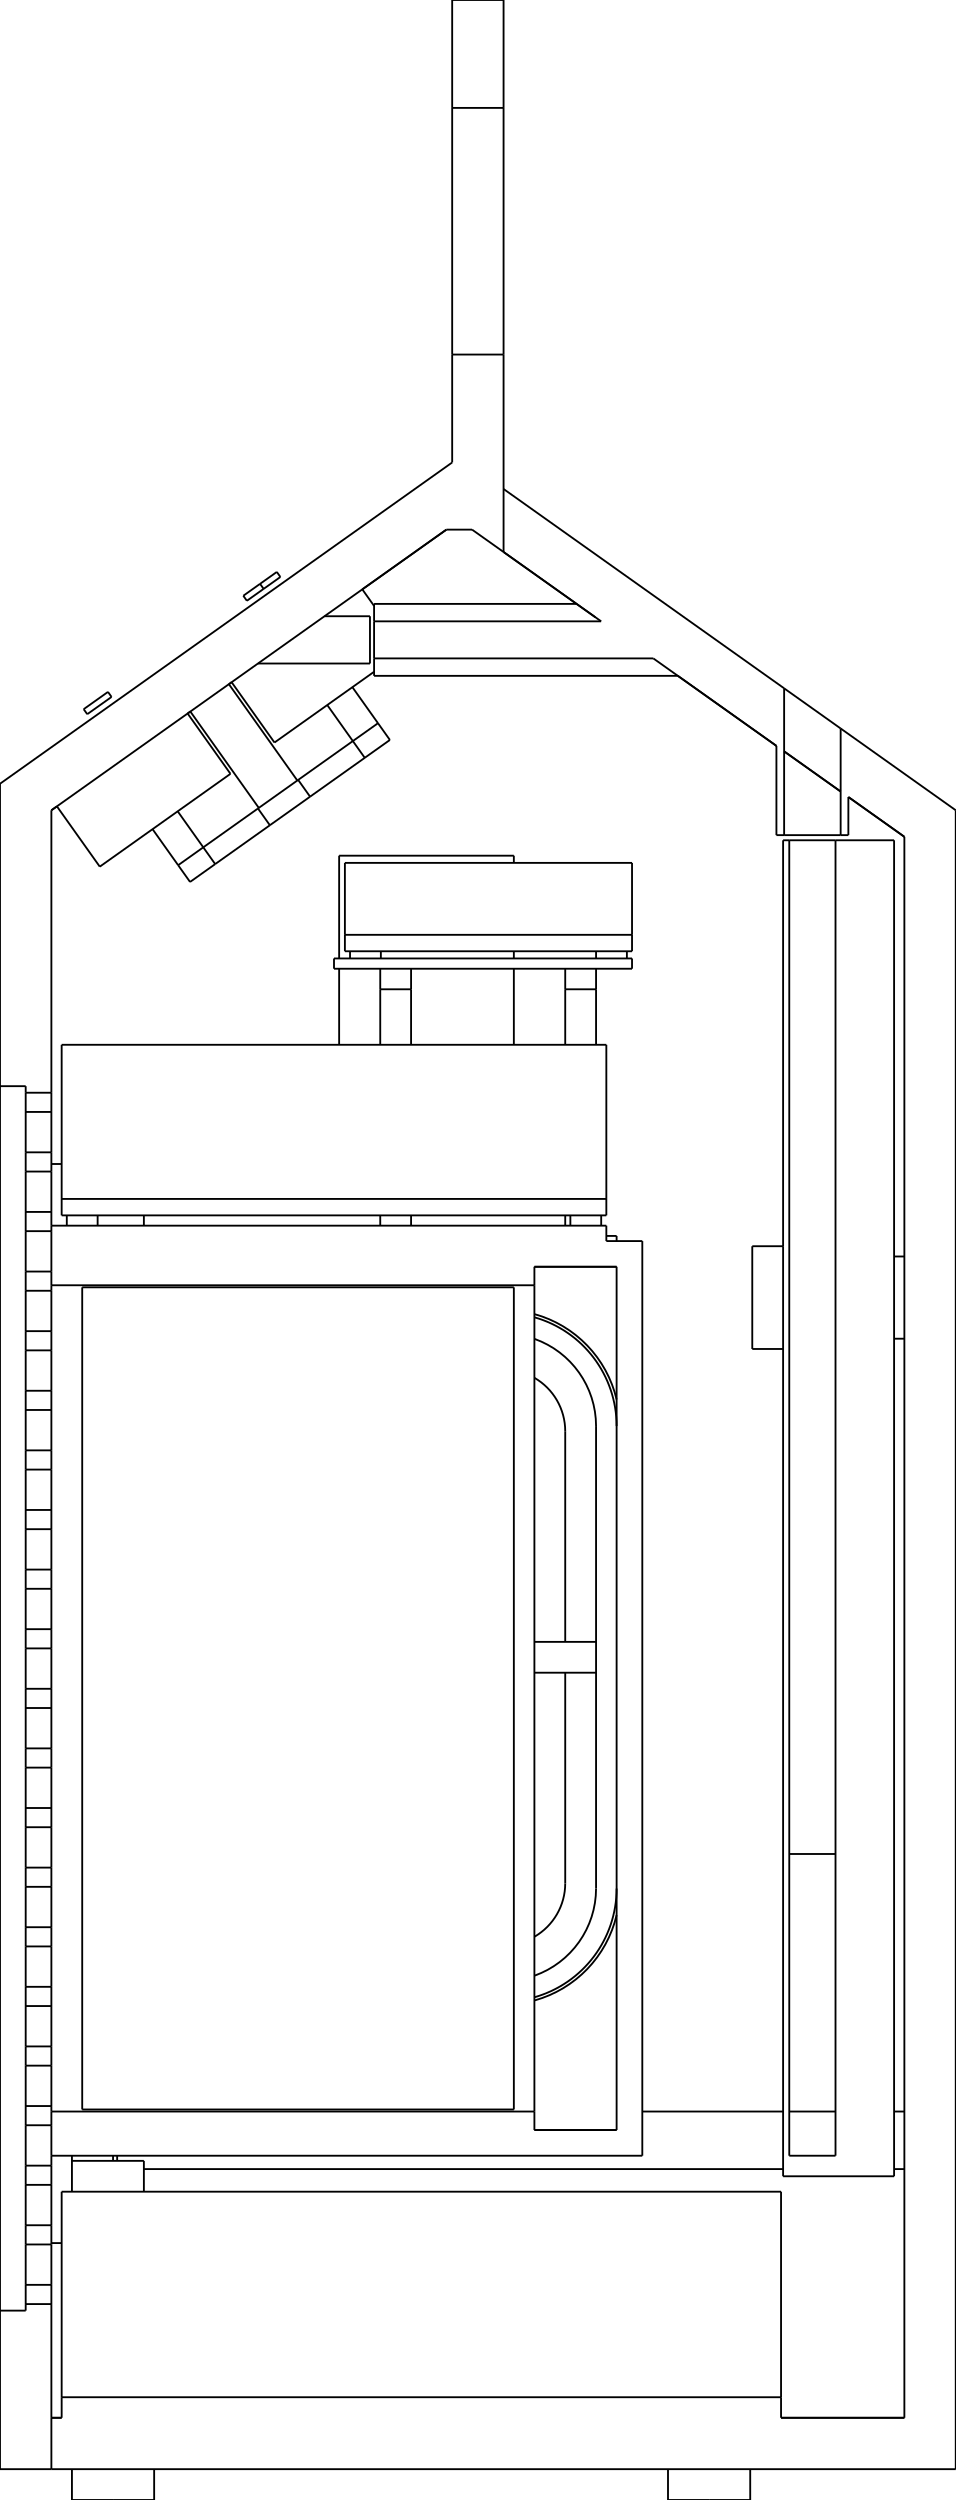
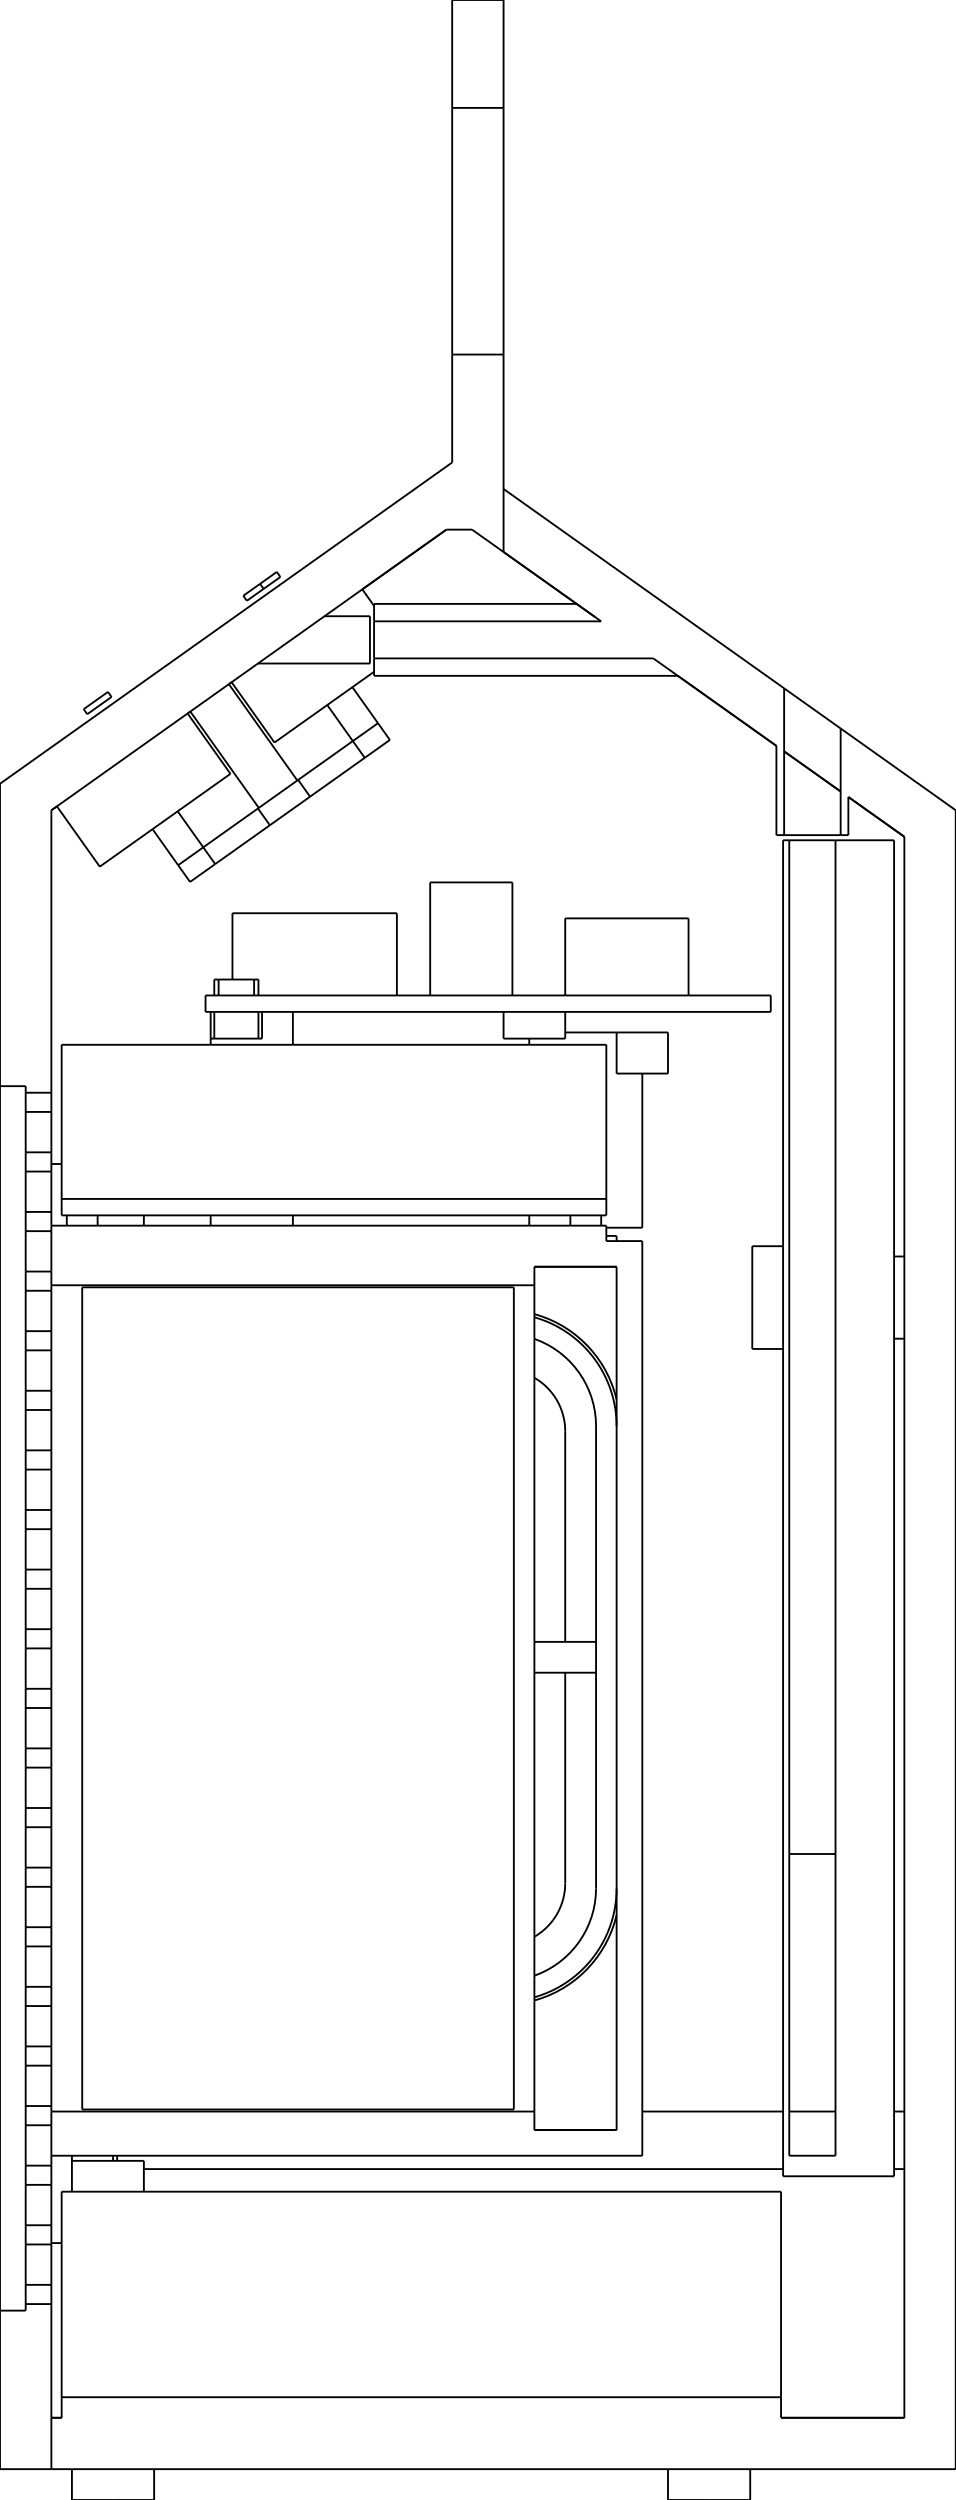
<svg xmlns="http://www.w3.org/2000/svg" width="93mm" height="243.263mm" viewBox="-1.4954400565092563e-15 -241.263 93 243.263">
  <g fill="none" stroke="rgb(0, 0, 0)" stroke-linecap="butt" stroke-linejoin="miter" stroke-width="0.18" transform="scale(1, -1)">
    <path id="1" d=" M 25.099 176.7 L 36 176.7 " />
    <path id="2" d=" M 18.521 172.026 L 25.182 162.652 " />
    <path id="3" d=" M 14 30.2 L 76.2 30.2 " />
    <path id="4" d=" M 87 30.2 L 88 30.2 " />
    <path id="5" d=" M 62.5 35.8 L 76.2 35.8 " />
    <path id="6" d=" M 76.8 35.8 L 81.3 35.8 " />
    <path id="7" d=" M 87 35.8 L 88 35.8 " />
    <path id="8" d=" M 36.4 175.5 L 65.957 175.5 " />
    <path id="9" d=" M 15 -2 L 15 1 " />
    <path id="10" d=" M 7 -2 L 7 1 " />
    <path id="11" d=" M 73 -2 L 73 1 " />
    <path id="12" d=" M 65 -2 L 65 1 " />
    <path id="13" d=" M 9.5 122 L 9.5 123 " />
    <path id="14" d=" M 6.5 122 L 6.5 123 " />
    <path id="15" d=" M 58.5 122 L 58.5 123 " />
    <path id="16" d=" M 55.5 122 L 55.5 123 " />
-     <path id="17" d=" M 37.06 148 L 37.06 148.7 " />
-     <path id="18" d=" M 34.06 148 L 34.06 148.7 " />
-     <path id="19" d=" M 61 148 L 61 148.7 " />
-     <path id="20" d=" M 58 148 L 58 148.7 " />
+     <path id="17" d=" M 25.5 140.2 L 25.5 142.8 " />
+     <path id="18" d=" M 25.15 144.4 L 25.15 145.95 " />
+     <path id="19" d=" M 20.85 144.4 L 20.85 145.95 " />
  </g>
  <g fill="none" stroke="rgb(0, 0, 0)" stroke-linecap="butt" stroke-linejoin="miter" stroke-width="0.18" transform="scale(1, -1)">
    <path id="1" d=" M 1.33077e-14 135.573 L 1.65446e-14 165 " />
    <path d="M8.44e-15, 16.427 L8.44e-15, 21.528  L8.44e-15, 28.12  L8.44e-15, 36.022  L8.44e-15, 45.018  L8.44e-15, 54.862  L8.44e-15, 65.284  L8.44e-15, 76  L8.44e-15, 86.716  L8.44e-15, 97.138  L8.44e-15, 106.982  L8.44e-15, 115.978  L8.44e-15, 123.88  L8.44e-15, 130.472  L8.44e-15, 135.573 " />
    <path id="3" d=" M -1.49543e-15 1 L 2.01489e-16 16.427 " />
    <path id="4" d=" M 1.96894e-15 165 L 44 196.263 " />
    <path id="5" d=" M 44 196.263 L 44 206.763 " />
    <path id="6" d=" M 44 206.763 L 49 206.763 " />
    <path id="7" d=" M 49 206.763 L 49 193.682 " />
    <path id="8" d=" M 49 193.682 L 49 187.549 " />
    <path id="9" d=" M 49 187.549 L 45.934 189.727 " />
    <path id="10" d=" M 45.934 189.727 L 43.434 189.727 " />
    <path id="11" d=" M 43.434 189.727 L 5 162.419 " />
    <path id="12" d=" M 5 162.419 L 5 134.935 " />
    <path id="13" d=" M 2.5 134.935 L 5 134.935 " />
    <path id="14" d=" M 2.5 135.573 L 2.5 134.935 " />
    <path id="15" d=" M 8.43769e-15 135.573 L 2.5 135.573 " />
    <path id="16" d=" M 8.43769e-15 16.427 L 2.5 16.427 " />
    <path id="17" d=" M 2.5 17.065 L 2.5 16.427 " />
    <path id="18" d=" M 2.5 17.065 L 5 17.065 " />
    <path id="19" d=" M 5 17.065 L 5 6 " />
    <path id="20" d=" M 5 1 L 5 6 " />
    <path id="21" d=" M 5 1 L 0 1 " />
    <path id="22" d=" M 44 230.763 L 44 241.263 " />
    <path d="M44, 230.763 L44, 230.462  L44, 229.575  L44, 228.145  L44, 226.245  L44, 223.97  L44, 221.433  L44, 218.763  L44, 216.093  L44, 213.557  L44, 211.281  L44, 209.381  L44, 207.952  L44, 207.064  L44, 206.763 " />
    <path d="M49, 230.763 L49, 230.462  L49, 229.575  L49, 228.145  L49, 226.245  L49, 223.97  L49, 221.433  L49, 218.763  L49, 216.093  L49, 213.557  L49, 211.281  L49, 209.381  L49, 207.952  L49, 207.064  L49, 206.763 " />
    <path id="25" d=" M 49 241.263 L 49 230.763 " />
    <path d="M5, 17.065 L5, 17.107  L5, 17.187  L5, 17.302  L5, 17.448  L5, 17.618  L5, 17.805  L5, 18  L5, 18.195  L5, 18.382  L5, 18.552  L5, 18.698  L5, 18.813  L5, 18.893  L5, 18.935 " />
    <path id="27" d=" M 5 22.865 L 5 18.935 " />
    <path d="M5, 22.865 L5, 22.907  L5, 22.987  L5, 23.102  L5, 23.248  L5, 23.418  L5, 23.605  L5, 23.8  L5, 23.995  L5, 24.182  L5, 24.352  L5, 24.498  L5, 24.613  L5, 24.694  L5, 24.735 " />
    <path id="29" d=" M 5 28.665 L 5 24.735 " />
    <path d="M5, 28.665 L5, 28.706  L5, 28.787  L5, 28.902  L5, 29.048  L5, 29.218  L5, 29.405  L5, 29.6  L5, 29.795  L5, 29.982  L5, 30.152  L5, 30.298  L5, 30.413  L5, 30.494  L5, 30.535 " />
    <path id="31" d=" M 5 31.5 L 5 30.535 " />
    <path id="32" d=" M 5 31.5 L 5 34.465 " />
    <path d="M5, 35.8 C5, 35.945 5, 36.072 5, 36.166  C5, 36.258 5, 36.317 5, 36.335 " />
    <path id="34" d=" M 5 40.265 L 5 36.335 " />
    <path d="M5, 40.265 L5, 40.306  L5, 40.387  L5, 40.502  L5, 40.648  L5, 40.818  L5, 41.005  L5, 41.2  L5, 41.395  L5, 41.582  L5, 41.752  L5, 41.898  L5, 42.013  L5, 42.093  L5, 42.135 " />
    <path id="36" d=" M 5 46.065 L 5 42.135 " />
    <path d="M5, 46.065 L5, 46.106  L5, 46.187  L5, 46.302  L5, 46.448  L5, 46.618  L5, 46.805  L5, 47  L5, 47.195  L5, 47.382  L5, 47.552  L5, 47.698  L5, 47.813  L5, 47.894  L5, 47.935 " />
    <path id="38" d=" M 5 51.865 L 5 47.935 " />
    <path d="M5, 51.865 L5, 51.907  L5, 51.987  L5, 52.102  L5, 52.248  L5, 52.418  L5, 52.605  L5, 52.8  L5, 52.995  L5, 53.182  L5, 53.352  L5, 53.498  L5, 53.613  L5, 53.694  L5, 53.735 " />
    <path id="40" d=" M 5 57.665 L 5 53.735 " />
    <path d="M5, 57.665 L5, 57.706  L5, 57.787  L5, 57.902  L5, 58.048  L5, 58.218  L5, 58.405  L5, 58.6  L5, 58.795  L5, 58.982  L5, 59.152  L5, 59.298  L5, 59.413  L5, 59.493  L5, 59.535 " />
    <path id="42" d=" M 5 63.465 L 5 59.535 " />
    <path d="M5, 63.465 L5, 63.507  L5, 63.587  L5, 63.702  L5, 63.848  L5, 64.018  L5, 64.205  L5, 64.4  L5, 64.595  L5, 64.782  L5, 64.952  L5, 65.098  L5, 65.213  L5, 65.293  L5, 65.335 " />
    <path id="44" d=" M 5 69.265 L 5 65.335 " />
    <path d="M5, 69.265 L5, 69.306  L5, 69.387  L5, 69.502  L5, 69.648  L5, 69.818  L5, 70.005  L5, 70.2  L5, 70.395  L5, 70.582  L5, 70.752  L5, 70.898  L5, 71.013  L5, 71.094  L5, 71.135 " />
    <path id="46" d=" M 5 75.065 L 5 71.135 " />
    <path d="M5, 75.065 L5, 75.106  L5, 75.187  L5, 75.302  L5, 75.448  L5, 75.618  L5, 75.805  L5, 76  L5, 76.195  L5, 76.382  L5, 76.552  L5, 76.698  L5, 76.813  L5, 76.894  L5, 76.935 " />
    <path id="48" d=" M 5 80.865 L 5 76.935 " />
    <path d="M5, 80.865 L5, 80.906  L5, 80.987  L5, 81.102  L5, 81.248  L5, 81.418  L5, 81.605  L5, 81.8  L5, 81.995  L5, 82.182  L5, 82.352  L5, 82.498  L5, 82.613  L5, 82.694  L5, 82.735 " />
    <path id="50" d=" M 5 86.665 L 5 82.735 " />
    <path d="M5, 86.665 L5, 86.707  L5, 86.787  L5, 86.902  L5, 87.048  L5, 87.218  L5, 87.405  L5, 87.6  L5, 87.795  L5, 87.982  L5, 88.152  L5, 88.298  L5, 88.413  L5, 88.493  L5, 88.535 " />
    <path id="52" d=" M 5 92.465 L 5 88.535 " />
    <path d="M5, 92.465 L5, 92.507  L5, 92.587  L5, 92.702  L5, 92.848  L5, 93.018  L5, 93.205  L5, 93.4  L5, 93.595  L5, 93.782  L5, 93.952  L5, 94.098  L5, 94.213  L5, 94.293  L5, 94.335 " />
    <path id="54" d=" M 5 98.265 L 5 94.335 " />
    <path d="M5, 98.265 L5, 98.306  L5, 98.387  L5, 98.502  L5, 98.648  L5, 98.818  L5, 99.005  L5, 99.2  L5, 99.395  L5, 99.582  L5, 99.752  L5, 99.898  L5, 100.013  L5, 100.094  L5, 100.135 " />
    <path id="56" d=" M 5 104.065 L 5 100.135 " />
    <path d="M5, 104.065 L5, 104.106  L5, 104.187  L5, 104.302  L5, 104.448  L5, 104.618  L5, 104.805  L5, 105  L5, 105.195  L5, 105.382  L5, 105.552  L5, 105.698  L5, 105.813  L5, 105.894  L5, 105.935 " />
    <path id="58" d=" M 5 109.865 L 5 105.935 " />
    <path d="M5, 109.865 L5, 109.906  L5, 109.987  L5, 110.102  L5, 110.248  L5, 110.418  L5, 110.605  L5, 110.8  L5, 110.995  L5, 111.182  L5, 111.352  L5, 111.498  L5, 111.613  L5, 111.694  L5, 111.735 " />
    <path id="60" d=" M 5 115.665 L 5 111.735 " />
    <path d="M5, 115.665 C5, 115.683 5, 115.742 5, 115.834  C5, 115.928 5, 116.055 5, 116.2 " />
    <path id="62" d=" M 5 117.535 L 5 121.465 " />
    <path d="M5, 122 C5, 122.271 5, 122.599 5, 122.861  C5, 122.896 5, 122.932 5, 122.968  C5, 123 5, 123.032 5, 123.064  C5, 123.092 5, 123.12 5, 123.148  C5, 123.171 5, 123.195 5, 123.218  C5, 123.237 5, 123.255 5, 123.273  C5, 123.286 5, 123.299 5, 123.312  C5, 123.32 5, 123.327 5, 123.335 " />
    <path id="64" d=" M 5 127.265 L 5 123.335 " />
    <path d="M5, 127.265 L5, 127.306  L5, 127.387  L5, 127.502  L5, 127.648  L5, 127.818  L5, 128.005  L5, 128.2  L5, 128.395  L5, 128.582  L5, 128.752  L5, 128.898  L5, 129.013  L5, 129.094  L5, 129.135 " />
    <path id="66" d=" M 5 133.065 L 5 129.135 " />
    <path d="M5, 133.065 L5, 133.106  L5, 133.187  L5, 133.302  L5, 133.448  L5, 133.618  L5, 133.805  L5, 134  L5, 134.195  L5, 134.382  L5, 134.552  L5, 134.698  L5, 134.813  L5, 134.894  L5, 134.935 " />
    <path d="M2.5, 17.065 L2.5, 17.107  L2.5, 17.187  L2.5, 17.302  L2.5, 17.448  L2.5, 17.618  L2.5, 17.805  L2.5, 18  L2.5, 18.195  L2.5, 18.382  L2.5, 18.552  L2.5, 18.698  L2.5, 18.813  L2.5, 18.893  L2.5, 18.935 " />
    <path id="69" d=" M 2.5 22.865 L 2.5 18.935 " />
    <path d="M2.5, 22.865 L2.5, 22.907  L2.5, 22.987  L2.5, 23.102  L2.5, 23.248  L2.5, 23.418  L2.5, 23.605  L2.5, 23.8  L2.5, 23.995  L2.5, 24.182  L2.5, 24.352  L2.5, 24.498  L2.5, 24.613  L2.5, 24.694  L2.5, 24.735 " />
    <path id="71" d=" M 2.5 28.665 L 2.5 24.735 " />
    <path d="M2.5, 28.665 L2.5, 28.706  L2.5, 28.787  L2.5, 28.902  L2.5, 29.048  L2.5, 29.218  L2.5, 29.405  L2.5, 29.6  L2.5, 29.795  L2.5, 29.982  L2.5, 30.152  L2.5, 30.298  L2.5, 30.413  L2.5, 30.494  L2.5, 30.535 " />
    <path id="73" d=" M 2.5 34.465 L 2.5 30.535 " />
    <path d="M2.5, 34.465 L2.5, 34.507  L2.5, 34.587  L2.5, 34.702  L2.5, 34.848  L2.5, 35.018  L2.5, 35.205  L2.5, 35.4  L2.5, 35.595  L2.5, 35.782  L2.5, 35.952  L2.5, 36.098  L2.5, 36.213  L2.5, 36.294  L2.5, 36.335 " />
    <path id="75" d=" M 2.5 40.265 L 2.5 36.335 " />
    <path d="M2.5, 40.265 L2.5, 40.306  L2.5, 40.387  L2.5, 40.502  L2.5, 40.648  L2.5, 40.818  L2.5, 41.005  L2.5, 41.2  L2.5, 41.395  L2.5, 41.582  L2.5, 41.752  L2.5, 41.898  L2.5, 42.013  L2.5, 42.093  L2.5, 42.135 " />
    <path id="77" d=" M 2.5 46.065 L 2.5 42.135 " />
    <path d="M2.5, 46.065 L2.5, 46.106  L2.5, 46.187  L2.5, 46.302  L2.5, 46.448  L2.5, 46.618  L2.5, 46.805  L2.5, 47  L2.5, 47.195  L2.5, 47.382  L2.5, 47.552  L2.5, 47.698  L2.5, 47.813  L2.5, 47.894  L2.5, 47.935 " />
    <path id="79" d=" M 2.5 51.865 L 2.5 47.935 " />
    <path d="M2.5, 51.865 L2.5, 51.907  L2.5, 51.987  L2.5, 52.102  L2.5, 52.248  L2.5, 52.418  L2.5, 52.605  L2.5, 52.8  L2.5, 52.995  L2.5, 53.182  L2.5, 53.352  L2.5, 53.498  L2.5, 53.613  L2.5, 53.694  L2.5, 53.735 " />
    <path id="81" d=" M 2.5 57.665 L 2.5 53.735 " />
    <path d="M2.5, 57.665 L2.5, 57.706  L2.5, 57.787  L2.5, 57.902  L2.5, 58.048  L2.5, 58.218  L2.5, 58.405  L2.5, 58.6  L2.5, 58.795  L2.5, 58.982  L2.5, 59.152  L2.5, 59.298  L2.5, 59.413  L2.5, 59.493  L2.5, 59.535 " />
    <path id="83" d=" M 2.5 63.465 L 2.5 59.535 " />
    <path d="M2.5, 63.465 L2.5, 63.507  L2.5, 63.587  L2.5, 63.702  L2.5, 63.848  L2.5, 64.018  L2.5, 64.205  L2.5, 64.4  L2.5, 64.595  L2.5, 64.782  L2.5, 64.952  L2.5, 65.098  L2.5, 65.213  L2.5, 65.293  L2.5, 65.335 " />
    <path id="85" d=" M 2.5 69.265 L 2.5 65.335 " />
    <path d="M2.5, 69.265 L2.5, 69.306  L2.5, 69.387  L2.5, 69.502  L2.5, 69.648  L2.5, 69.818  L2.5, 70.005  L2.5, 70.2  L2.5, 70.395  L2.5, 70.582  L2.5, 70.752  L2.5, 70.898  L2.5, 71.013  L2.5, 71.094  L2.5, 71.135 " />
    <path id="87" d=" M 2.5 75.065 L 2.5 71.135 " />
    <path d="M2.5, 75.065 L2.5, 75.106  L2.5, 75.187  L2.5, 75.302  L2.5, 75.448  L2.5, 75.618  L2.5, 75.805  L2.5, 76  L2.5, 76.195  L2.5, 76.382  L2.5, 76.552  L2.5, 76.698  L2.5, 76.813  L2.5, 76.894  L2.5, 76.935 " />
    <path id="89" d=" M 2.5 80.865 L 2.5 76.935 " />
    <path d="M2.5, 80.865 L2.5, 80.906  L2.5, 80.987  L2.5, 81.102  L2.5, 81.248  L2.5, 81.418  L2.5, 81.605  L2.5, 81.8  L2.5, 81.995  L2.5, 82.182  L2.5, 82.352  L2.5, 82.498  L2.5, 82.613  L2.5, 82.694  L2.5, 82.735 " />
    <path id="91" d=" M 2.5 86.665 L 2.5 82.735 " />
    <path d="M2.5, 86.665 L2.5, 86.707  L2.5, 86.787  L2.5, 86.902  L2.5, 87.048  L2.5, 87.218  L2.5, 87.405  L2.5, 87.6  L2.5, 87.795  L2.5, 87.982  L2.5, 88.152  L2.5, 88.298  L2.5, 88.413  L2.5, 88.493  L2.5, 88.535 " />
    <path id="93" d=" M 2.5 92.465 L 2.5 88.535 " />
    <path d="M2.5, 92.465 L2.5, 92.507  L2.5, 92.587  L2.5, 92.702  L2.5, 92.848  L2.5, 93.018  L2.5, 93.205  L2.5, 93.4  L2.5, 93.595  L2.5, 93.782  L2.5, 93.952  L2.5, 94.098  L2.5, 94.213  L2.5, 94.293  L2.5, 94.335 " />
    <path id="95" d=" M 2.5 98.265 L 2.5 94.335 " />
    <path d="M2.5, 98.265 L2.5, 98.306  L2.5, 98.387  L2.5, 98.502  L2.5, 98.648  L2.5, 98.818  L2.5, 99.005  L2.5, 99.2  L2.5, 99.395  L2.5, 99.582  L2.5, 99.752  L2.5, 99.898  L2.5, 100.013  L2.5, 100.094  L2.5, 100.135 " />
    <path id="97" d=" M 2.5 104.065 L 2.5 100.135 " />
    <path d="M2.5, 104.065 L2.5, 104.106  L2.5, 104.187  L2.5, 104.302  L2.5, 104.448  L2.5, 104.618  L2.5, 104.805  L2.5, 105  L2.5, 105.195  L2.5, 105.382  L2.5, 105.552  L2.5, 105.698  L2.5, 105.813  L2.5, 105.894  L2.5, 105.935 " />
    <path id="99" d=" M 2.5 109.865 L 2.5 105.935 " />
    <path d="M2.5, 109.865 L2.5, 109.906  L2.5, 109.987  L2.5, 110.102  L2.5, 110.248  L2.5, 110.418  L2.5, 110.605  L2.5, 110.8  L2.5, 110.995  L2.5, 111.182  L2.5, 111.352  L2.5, 111.498  L2.5, 111.613  L2.5, 111.694  L2.5, 111.735 " />
    <path id="101" d=" M 2.5 115.665 L 2.5 111.735 " />
    <path d="M2.5, 115.665 L2.5, 115.706  L2.5, 115.787  L2.5, 115.902  L2.5, 116.048  L2.5, 116.218  L2.5, 116.405  L2.5, 116.6  L2.5, 116.795  L2.5, 116.982  L2.5, 117.152  L2.5, 117.298  L2.5, 117.413  L2.5, 117.494  L2.5, 117.535 " />
    <path id="103" d=" M 2.5 121.465 L 2.5 117.535 " />
    <path d="M2.5, 121.465 L2.5, 121.506  L2.5, 121.587  L2.5, 121.702  L2.5, 121.848  L2.5, 122.018  L2.5, 122.205  L2.5, 122.4  L2.5, 122.595  L2.5, 122.782  L2.5, 122.952  L2.5, 123.098  L2.5, 123.213  L2.5, 123.294  L2.5, 123.335 " />
    <path id="105" d=" M 2.5 127.265 L 2.5 123.335 " />
    <path d="M2.5, 127.265 L2.5, 127.306  L2.5, 127.387  L2.5, 127.502  L2.5, 127.648  L2.5, 127.818  L2.5, 128.005  L2.5, 128.2  L2.5, 128.395  L2.5, 128.582  L2.5, 128.752  L2.5, 128.898  L2.5, 129.013  L2.5, 129.094  L2.5, 129.135 " />
    <path id="107" d=" M 2.5 133.065 L 2.5 129.135 " />
    <path d="M2.5, 133.065 L2.5, 133.106  L2.5, 133.187  L2.5, 133.302  L2.5, 133.448  L2.5, 133.618  L2.5, 133.805  L2.5, 134  L2.5, 134.195  L2.5, 134.382  L2.5, 134.552  L2.5, 134.698  L2.5, 134.813  L2.5, 134.894  L2.5, 134.935 " />
    <path id="109" d=" M 44 241.263 L 49 241.263 " />
    <path id="110" d=" M 49 230.763 L 44 230.763 " />
    <path id="111" d=" M 31.573 181.3 L 36 181.3 " />
    <path d="M36, 181.3 L36, 181.242  L36, 181.072  L36, 180.798  L36, 180.434  L36, 179.998  L36, 179.512  L36, 179  L36, 178.488  L36, 178.002  L36, 177.566  L36, 177.202  L36, 176.928  L36, 176.758  L36, 176.7 " />
    <path id="113" d=" M 35.254 183.916 L 36.4 182.303 " />
    <path id="114" d=" M 26.708 169.011 L 36.4 175.897 " />
    <path id="115" d=" M 22.538 174.88 L 26.708 169.011 " />
    <path id="116" d=" M 22.271 174.69 L 28.932 165.316 " />
    <path id="117" d=" M 18.254 171.837 L 22.425 165.967 " />
    <path id="118" d=" M 9.708 156.932 L 22.425 165.967 " />
    <path id="119" d=" M 5.538 162.801 L 9.708 156.932 " />
    <path id="120" d=" M 2.5 18.935 L 5 18.935 " />
    <path id="121" d=" M 2.5 22.865 L 5 22.865 " />
    <path id="122" d=" M 2.5 24.735 L 5 24.735 " />
    <path id="123" d=" M 2.5 28.665 L 5 28.665 " />
    <path id="124" d=" M 2.5 30.535 L 5 30.535 " />
    <path id="125" d=" M 2.5 34.465 L 5 34.465 " />
    <path id="126" d=" M 2.5 36.335 L 5 36.335 " />
    <path id="127" d=" M 2.5 40.265 L 5 40.265 " />
    <path id="128" d=" M 2.5 42.135 L 5 42.135 " />
    <path id="129" d=" M 2.5 46.065 L 5 46.065 " />
    <path id="130" d=" M 2.5 47.935 L 5 47.935 " />
    <path id="131" d=" M 2.5 51.865 L 5 51.865 " />
    <path id="132" d=" M 2.5 53.735 L 5 53.735 " />
    <path id="133" d=" M 2.5 57.665 L 5 57.665 " />
    <path id="134" d=" M 2.5 59.535 L 5 59.535 " />
    <path id="135" d=" M 2.5 63.465 L 5 63.465 " />
    <path id="136" d=" M 2.5 65.335 L 5 65.335 " />
    <path id="137" d=" M 2.5 69.265 L 5 69.265 " />
    <path id="138" d=" M 2.5 71.135 L 5 71.135 " />
    <path id="139" d=" M 2.5 75.065 L 5 75.065 " />
    <path id="140" d=" M 2.5 76.935 L 5 76.935 " />
    <path id="141" d=" M 2.5 80.865 L 5 80.865 " />
    <path id="142" d=" M 2.5 82.735 L 5 82.735 " />
    <path id="143" d=" M 2.5 86.665 L 5 86.665 " />
    <path id="144" d=" M 2.5 88.535 L 5 88.535 " />
    <path id="145" d=" M 2.5 92.465 L 5 92.465 " />
    <path id="146" d=" M 2.5 94.335 L 5 94.335 " />
    <path id="147" d=" M 2.5 98.265 L 5 98.265 " />
    <path id="148" d=" M 2.5 100.135 L 5 100.135 " />
    <path id="149" d=" M 2.5 104.065 L 5 104.065 " />
    <path id="150" d=" M 2.5 105.935 L 5 105.935 " />
    <path id="151" d=" M 2.5 109.865 L 5 109.865 " />
    <path id="152" d=" M 2.5 111.735 L 5 111.735 " />
    <path id="153" d=" M 2.5 115.665 L 5 115.665 " />
    <path id="154" d=" M 2.5 117.535 L 5 117.535 " />
    <path id="155" d=" M 2.5 121.465 L 5 121.465 " />
    <path id="156" d=" M 2.5 123.335 L 5 123.335 " />
    <path id="157" d=" M 2.5 127.265 L 5 127.265 " />
    <path id="158" d=" M 2.5 129.135 L 5 129.135 " />
    <path id="159" d=" M 2.5 133.065 L 5 133.065 " />
    <path d="M11, 31.5 Q11, 31.198 11, 31 " />
    <path d="M60 102.5 A11 11 0 0 1 52 113.083" />
    <path id="162" d=" M 88 159.838 L 82.55 163.71 " />
    <path id="163" d=" M 75.55 168.684 L 65.957 175.5 " />
    <path id="164" d=" M 56.105 182.5 L 49 187.549 " />
    <path id="165" d=" M 43.434 189.727 L 35.254 183.916 " />
    <path id="166" d=" M 22.538 174.88 L 22.271 174.69 " />
    <path id="167" d=" M 18.521 172.026 L 18.254 171.837 " />
    <path id="168" d=" M 5.538 162.801 L 5 162.419 " />
    <path d="M52 46.917 A11 11 0 0 1 60 57.5" />
    <path d="M52 110.985 A9 9 0 0 0 58 102.5" />
    <path d="M58 57.5 A9 9 0 0 0 52 49.015" />
    <path id="172" d=" M 58 102.5 L 58 57.5 " />
    <path id="173" d=" M 58.494 180.803 L 49 187.549 " />
    <path d="M56.105, 182.5 L56.115, 182.493  L56.145, 182.472  L56.195, 182.436  L56.264, 182.387  L56.353, 182.324  L56.46, 182.248  L56.586, 182.158  L56.73, 182.056  L56.892, 181.941  L57.07, 181.815  L57.264, 181.677  L57.474, 181.528  L57.698, 181.369  L57.935, 181.2 " />
    <path id="175" d=" M 75.55 168.684 L 63.569 177.197 " />
    <path id="176" d=" M 88 159.838 L 82.55 163.71 " />
    <path id="177" d=" M 88 159.838 L 88 6 " />
    <path d="M11.4, 31.5 Q11.4, 31.227 11.4, 31 " />
    <path id="179" d=" M 14 122 L 14 123 " />
    <path id="180" d=" M 49 193.682 L 76.3 174.285 " />
    <path id="181" d=" M 76.3 174.285 L 76.3 160 " />
    <path id="182" d=" M 75.55 160 L 76.3 160 " />
    <path id="183" d=" M 75.55 168.684 L 75.55 160 " />
    <path id="184" d=" M 36.4 177.197 L 63.569 177.197 " />
    <path id="185" d=" M 36.4 180.803 L 36.4 177.197 " />
    <path id="186" d=" M 36.4 180.803 L 58.494 180.803 " />
    <path id="187" d=" M 81.8 170.377 L 93 162.419 " />
    <path d="M81.8, 170.377 L81.731, 170.426  L81.528, 170.57  L81.2, 170.803  L80.765, 171.113  L80.243, 171.483  L79.662, 171.896  L79.05, 172.331  L78.438, 172.766  L77.857, 173.179  L77.335, 173.549  L76.9, 173.859  L76.572, 174.091  L76.369, 174.236  L76.3, 174.285 " />
    <path d="M36.4, 182.5 L36.4, 182.491  L36.4, 182.462  L36.4, 182.415  L36.4, 182.35  L36.4, 182.266  L36.4, 182.165  L36.4, 182.046  L36.4, 181.911  L36.4, 181.761  L36.4, 181.595  L36.4, 181.416  L36.4, 181.223  L36.4, 181.018  L36.4, 180.803 " />
    <path id="190" d=" M 36.4 182.5 L 56.105 182.5 " />
    <path d="M36.4, 177.197 L36.4, 176.982  L36.4, 176.777  L36.4, 176.584  L36.4, 176.405  L36.4, 176.239  L36.4, 176.089  L36.4, 175.954  L36.4, 175.835  L36.4, 175.734  L36.4, 175.65  L36.4, 175.585  L36.4, 175.538  L36.4, 175.509  L36.4, 175.5 " />
    <path id="192" d=" M 82.55 160 L 82.55 163.71 " />
    <path id="193" d=" M 5 6 L 6 6 " />
    <path id="194" d=" M 6 6 L 6 8 " />
    <path id="195" d=" M 6 8 L 76 8 " />
    <path id="196" d=" M 76 8 L 76 6 " />
    <path id="197" d=" M 76 6 L 88 6 " />
    <path id="198" d=" M 81.8 160 L 82.55 160 " />
    <path id="199" d=" M 81.8 160 L 81.8 170.377 " />
    <path id="200" d=" M 93 162.419 L 93 1 " />
    <path id="201" d=" M 93 1 L 5 1 " />
    <path id="202" d=" M 5 6 L 6 6 " />
    <path id="203" d=" M 76 6 L 88 6 " />
    <path id="204" d=" M 87 111 L 88 111 " />
    <path id="205" d=" M 87 119 L 88 119 " />
    <path id="206" d=" M 7 31 L 14 31 " />
    <path id="207" d=" M 14 28 L 14 31 " />
    <path id="208" d=" M 52 81.5 L 58 81.5 " />
    <path id="209" d=" M 52 78.5 L 58 78.5 " />
    <path id="210" d=" M 76.3 160 L 81.8 160 " />
    <path d="M76.3, 168.151 Q76.309, 168.145 76.317, 168.139  Q76.343, 168.121 76.369, 168.102  Q76.412, 168.072 76.454, 168.042  Q76.513, 168 76.572, 167.958  Q76.647, 167.905 76.722, 167.852  Q76.811, 167.788 76.9, 167.725  Q77.003, 167.652 77.106, 167.579  Q77.22, 167.497 77.335, 167.416  Q77.461, 167.326 77.587, 167.237  Q77.722, 167.141 77.857, 167.045  Q77.999, 166.944 78.142, 166.843  Q78.29, 166.737 78.438, 166.632  Q78.741, 166.417 79.05, 166.197 " />
    <path d="M79.05, 166.197 Q79.359, 165.978 79.662, 165.762  Q79.81, 165.657 79.958, 165.552  Q80.101, 165.451 80.243, 165.349  Q80.378, 165.254 80.513, 165.158  Q80.639, 165.068 80.765, 164.979  Q80.88, 164.897 80.995, 164.816  Q81.097, 164.743 81.2, 164.67  Q81.289, 164.606 81.379, 164.543  Q81.453, 164.49 81.528, 164.437  Q81.587, 164.395 81.646, 164.353  Q81.688, 164.323 81.731, 164.292  Q81.757, 164.274 81.783, 164.256  Q81.791, 164.249 81.8, 164.243 " />
    <path d="M52 52.804 A6 6 0 0 1 55 58" />
    <path id="214" d=" M 55 81.5 L 55 102 " />
    <path id="215" d=" M 55 58 L 55 78.5 " />
    <path d="M55 102 A6 6 0 0 1 52 107.196" />
    <path id="217" d=" M 79.05 166.197 L 76.3 168.151 " />
    <path id="218" d=" M 81.8 164.243 L 79.05 166.197 " />
    <path d="M11, -2 L11.448, -2  L11.89, -2  L12.321, -2  L12.736, -2  L13.128, -2  L13.494, -2  L13.828, -2  L14.127, -2  L14.387, -2  L14.604, -2  L14.775, -2  L14.9, -2  L14.975, -2  L15, -2 " />
    <path d="M7, -2 Q7.013, -2 7.025, -2  Q7.063, -2 7.1, -2  Q7.162, -2 7.224, -2  Q7.31, -2 7.396, -2  Q7.505, -2 7.613, -2  Q7.743, -2 7.873, -2  Q8.022, -2 8.172, -2  Q8.339, -2 8.506, -2  Q8.689, -2 8.872, -2  Q9.068, -2 9.264, -2  Q9.472, -2 9.679, -2  Q9.894, -2 10.11, -2  Q10.551, -2 11, -2 " />
    <path d="M69, -2 L69.448, -2  L69.89, -2  L70.321, -2  L70.736, -2  L71.128, -2  L71.494, -2  L71.828, -2  L72.127, -2  L72.387, -2  L72.604, -2  L72.775, -2  L72.9, -2  L72.975, -2  L73, -2 " />
    <path d="M65, -2 Q65.013, -2 65.025, -2  Q65.063, -2 65.1, -2  Q65.162, -2 65.225, -2  Q65.31, -2 65.396, -2  Q65.505, -2 65.613, -2  Q65.743, -2 65.873, -2  Q66.022, -2 66.172, -2  Q66.339, -2 66.506, -2  Q66.689, -2 66.872, -2  Q67.068, -2 67.264, -2  Q67.472, -2 67.679, -2  Q67.894, -2 68.11, -2  Q68.551, -2 69, -2 " />
    <path id="223" d=" M 8.142 172.257 L 8.489 171.768 " />
    <path id="224" d=" M 10.506 173.937 L 10.854 173.448 " />
    <path id="225" d=" M 8.142 172.257 L 10.506 173.937 " />
    <path id="226" d=" M 8.489 171.768 L 10.854 173.448 " />
    <path id="227" d=" M 23.675 183.293 L 24.022 182.804 " />
    <path id="228" d=" M 26.935 185.61 L 27.283 185.121 " />
    <path id="229" d=" M 25.305 184.452 L 25.652 183.963 " />
    <path id="230" d=" M 26.935 185.61 L 25.305 184.452 " />
    <path id="231" d=" M 27.283 185.121 L 25.652 183.963 " />
    <path id="232" d=" M 25.305 184.452 L 23.675 183.293 " />
    <path id="233" d=" M 25.652 183.963 L 24.022 182.804 " />
    <path id="234" d=" M 17.334 157.075 L 19.78 158.813 " />
    <path id="235" d=" M 19.78 158.813 L 20.938 157.183 " />
    <path id="236" d=" M 18.493 155.445 L 20.938 157.183 " />
    <path id="237" d=" M 17.334 157.075 L 18.493 155.445 " />
    <path id="238" d=" M 17.289 162.318 L 19.78 158.813 " />
    <path id="239" d=" M 20.938 157.183 L 26.259 160.963 " />
    <path id="240" d=" M 26.259 160.963 L 30.172 163.743 " />
    <path id="241" d=" M 30.172 163.743 L 35.493 167.524 " />
    <path id="242" d=" M 35.493 167.524 L 37.938 169.262 " />
    <path id="243" d=" M 14.844 160.581 L 17.334 157.075 " />
    <path id="244" d=" M 19.78 158.813 L 25.101 162.594 " />
    <path id="245" d=" M 25.101 162.594 L 29.013 165.374 " />
    <path id="246" d=" M 29.013 165.374 L 34.334 169.154 " />
    <path id="247" d=" M 25.101 162.594 L 26.259 160.963 " />
    <path id="248" d=" M 29.013 165.374 L 30.172 163.743 " />
    <path id="249" d=" M 34.334 169.154 L 35.493 167.524 " />
    <path id="250" d=" M 31.844 172.66 L 34.334 169.154 " />
    <path id="251" d=" M 34.334 169.154 L 36.78 170.892 " />
    <path id="252" d=" M 36.78 170.892 L 37.938 169.262 " />
    <path id="253" d=" M 34.289 174.397 L 36.78 170.892 " />
    <path id="254" d=" M 73.2 110 L 73.2 120 " />
    <path id="255" d=" M 73.2 120 L 76.2 120 " />
    <path id="256" d=" M 76.2 120 L 76.2 110 " />
    <path id="257" d=" M 73.2 110 L 76.2 110 " />
    <path id="258" d=" M 5 121.465 L 5 122 " />
    <path id="259" d=" M 5 116.2 L 5 117.535 " />
    <path id="260" d=" M 5 34.465 L 5 35.8 " />
    <path id="261" d=" M 5 23 L 6 23 " />
    <path id="262" d=" M 7 28 L 7 31.5 " />
    <path id="263" d=" M 5 128 L 6 128 " />
    <path id="264" d=" M 59 120.5 L 62.5 120.5 " />
    <path id="265" d=" M 5 122 L 59 122 " />
    <path id="266" d=" M 5 35.8 L 52 35.8 " />
    <path id="267" d=" M 52 35.8 L 52 34 " />
    <path id="268" d=" M 52 34 L 60 34 " />
    <path id="269" d=" M 60 118 L 60 34 " />
    <path id="270" d=" M 52 118 L 60 118 " />
    <path id="271" d=" M 52 118 L 52 116.2 " />
    <path id="272" d=" M 5 116.2 L 52 116.2 " />
    <path id="273" d=" M 59 122 L 59 120.5 " />
    <path id="274" d=" M 62.5 120.5 L 62.5 31.5 " />
    <path id="275" d=" M 62.5 31.5 L 5 31.5 " />
    <path id="276" d=" M 52 116.2 L 52 35.8 " />
    <path d="M52 113.394 A11.3 11.3 0 0 0 60 105.087" />
    <path d="M60 54.913 A11.3 11.3 0 0 0 52 46.605" />
    <path id="279" d=" M 59 121 L 60 121 " />
    <path id="280" d=" M 60 120.5 L 60 121 " />
-     <path id="281" d=" M 37 122 L 37 123 " />
-     <path id="282" d=" M 37 139.6 L 37 145 " />
-     <path id="283" d=" M 37 145 L 37 147 " />
-     <path id="284" d=" M 40 145 L 40 147 " />
-     <path id="285" d=" M 40 122 L 40 123 " />
-     <path id="286" d=" M 40 139.6 L 40 145 " />
-     <path id="287" d=" M 55 122 L 55 123 " />
-     <path id="288" d=" M 55 139.6 L 55 145 " />
-     <path id="289" d=" M 55 145 L 55 147 " />
-     <path id="290" d=" M 58 145 L 58 147 " />
-     <path id="291" d=" M 58 139.6 L 58 145 " />
-     <path id="292" d=" M 52 34 L 60 34 " />
-     <path id="293" d=" M 52 118 L 60 118 " />
-     <path id="294" d=" M 37 145 L 40 145 " />
-     <path id="295" d=" M 55 145 L 58 145 " />
-     <path id="296" d=" M 32.5 147 L 61.5 147 " />
-     <path id="297" d=" M 32.5 148 L 61.5 148 " />
-     <path id="298" d=" M 61.5 148 L 61.5 147 " />
-     <path id="299" d=" M 32.5 148 L 32.5 147 " />
-     <path id="300" d=" M 8 116 L 8 36 " />
-     <path id="301" d=" M 8 116 L 50 116 " />
-     <path id="302" d=" M 50 116 L 50 36 " />
-     <path id="303" d=" M 8 36 L 50 36 " />
-     <path id="304" d=" M 76.2 110 L 76.2 29.5 " />
-     <path id="305" d=" M 76.2 159.5 L 76.2 120 " />
-     <path id="306" d=" M 76.8 159.5 L 76.2 159.5 " />
-     <path id="307" d=" M 81.3 159.5 L 76.8 159.5 " />
-     <path id="308" d=" M 87 159.5 L 81.3 159.5 " />
-     <path id="309" d=" M 76.8 60.86 L 81.3 60.86 " />
-     <path id="310" d=" M 76.2 29.5 L 87 29.5 " />
-     <path id="311" d=" M 76.8 159.5 L 76.8 31.5 " />
-     <path id="312" d=" M 76.8 31.5 L 81.3 31.5 " />
-     <path id="313" d=" M 81.3 159.5 L 81.3 31.5 " />
-     <path id="314" d=" M 87 159.5 L 87 29.5 " />
-     <path id="315" d=" M 6 124.6 L 6 123 " />
-     <path id="316" d=" M 6 124.6 L 59 124.6 " />
-     <path id="317" d=" M 59 124.6 L 59 123 " />
-     <path id="318" d=" M 6 123 L 59 123 " />
-     <path id="319" d=" M 6 139.6 L 6 124.6 " />
-     <path id="320" d=" M 6 139.6 L 59 139.6 " />
-     <path id="321" d=" M 59 139.6 L 59 124.6 " />
-     <path id="322" d=" M 33.56 150.3 L 33.56 148.7 " />
-     <path id="323" d=" M 33.56 150.3 L 61.5 150.3 " />
-     <path id="324" d=" M 61.5 150.3 L 61.5 148.7 " />
-     <path id="325" d=" M 33.56 148.7 L 61.5 148.7 " />
-     <path id="326" d=" M 33.56 157.3 L 33.56 150.3 " />
-     <path id="327" d=" M 33.56 157.3 L 61.5 157.3 " />
-     <path id="328" d=" M 61.5 157.3 L 61.5 150.3 " />
-     <path id="329" d=" M 33 139.6 L 33 147 " />
-     <path id="330" d=" M 33 148 L 33 158 " />
-     <path id="331" d=" M 33 158 L 50 158 " />
-     <path id="332" d=" M 50 139.6 L 50 147 " />
-     <path id="333" d=" M 50 148 L 50 148.7 " />
-     <path id="334" d=" M 50 157.3 L 50 158 " />
-     <path id="335" d=" M 6 28 L 6 8 " />
-     <path id="336" d=" M 6 28 L 76 28 " />
-     <path id="337" d=" M 76 28 L 76 8 " />
+     <path id="281" d=" M 20.5 122 L 20.5 123 " />
+     <path id="282" d=" M 20.5 139.6 L 20.5 140.2 " />
+     <path id="283" d=" M 20.5 140.2 L 20.5 142.8 " />
+     <path id="284" d=" M 28.5 122 L 28.5 123 " />
+     <path id="285" d=" M 28.5 139.6 L 28.5 142.8 " />
+     <path id="286" d=" M 51.5 122 L 51.5 123 " />
+     <path id="287" d=" M 51.5 139.6 L 51.5 140.2 " />
+     <path id="288" d=" M 59 121.8 L 62.5 121.8 " />
+     <path id="289" d=" M 55 140.8 L 60 140.8 " />
+     <path id="290" d=" M 62.5 121.8 L 62.5 136.8 " />
+     <path id="291" d=" M 52 34 L 60 34 " />
+     <path id="292" d=" M 52 118 L 60 118 " />
+     <path d="M25.148, 140.2 C25.377, 140.2 25.5, 140.2 25.5, 140.2 " />
+     <path d="M20.5, 140.2 C20.5, 140.2 20.623, 140.2 20.852, 140.2 " />
+     <path id="295" d=" M 25.148 140.2 L 20.852 140.2 " />
+     <path id="296" d=" M 20.852 140.2 L 20.852 142.8 " />
+     <path id="297" d=" M 25.148 142.8 L 20.852 142.8 " />
+     <path id="298" d=" M 49 140.2 L 55 140.2 " />
+     <path id="299" d=" M 60 140.8 L 65 140.8 " />
+     <path id="300" d=" M 55 140.2 L 55 142.8 " />
+     <path id="301" d=" M 60 140.8 L 60 136.8 " />
+     <path id="302" d=" M 60 136.8 L 65 136.8 " />
+     <path id="303" d=" M 25.148 140.2 L 25.148 142.8 " />
+     <path id="304" d=" M 49 140.2 L 49 142.8 " />
+     <path id="305" d=" M 65 140.8 L 65 136.8 " />
+     <path id="306" d=" M 8 116 L 8 36 " />
+     <path id="307" d=" M 8 116 L 50 116 " />
+     <path id="308" d=" M 50 116 L 50 36 " />
+     <path id="309" d=" M 8 36 L 50 36 " />
+     <path id="310" d=" M 76.2 110 L 76.2 29.5 " />
+     <path id="311" d=" M 76.2 159.5 L 76.2 120 " />
+     <path id="312" d=" M 76.8 159.5 L 76.2 159.5 " />
+     <path id="313" d=" M 81.3 159.5 L 76.8 159.5 " />
+     <path id="314" d=" M 87 159.5 L 81.3 159.5 " />
+     <path id="315" d=" M 76.8 60.86 L 81.3 60.86 " />
+     <path id="316" d=" M 76.2 29.5 L 87 29.5 " />
+     <path id="317" d=" M 76.8 159.5 L 76.8 31.5 " />
+     <path id="318" d=" M 76.8 31.5 L 81.3 31.5 " />
+     <path id="319" d=" M 81.3 159.5 L 81.3 31.5 " />
+     <path id="320" d=" M 87 159.5 L 87 29.5 " />
+     <path id="321" d=" M 6 124.6 L 6 123 " />
+     <path id="322" d=" M 6 124.6 L 59 124.6 " />
+     <path id="323" d=" M 59 124.6 L 59 123 " />
+     <path id="324" d=" M 6 123 L 59 123 " />
+     <path id="325" d=" M 6 139.6 L 6 124.6 " />
+     <path id="326" d=" M 6 139.6 L 59 139.6 " />
+     <path id="327" d=" M 59 139.6 L 59 124.6 " />
+     <path id="328" d=" M 67 144.4 L 75 144.4 " />
+     <path id="329" d=" M 55 144.4 L 67 144.4 " />
+     <path id="330" d=" M 24.727 144.4 L 55 144.4 " />
+     <path id="331" d=" M 21.273 144.4 L 24.727 144.4 " />
+     <path id="332" d=" M 20 144.4 L 21.273 144.4 " />
+     <path id="333" d=" M 20.852 142.8 L 20 142.8 " />
+     <path id="334" d=" M 75 142.8 L 25.148 142.8 " />
+     <path id="335" d=" M 20 144.4 L 20 142.8 " />
+     <path id="336" d=" M 75 144.4 L 75 142.8 " />
+     <path id="337" d=" M 55 151.9 L 55 144.4 " />
+     <path id="338" d=" M 55 151.9 L 67 151.9 " />
+     <path id="339" d=" M 67 151.9 L 67 144.4 " />
+     <path id="340" d=" M 22.62 145.95 L 22.62 152.4 " />
+     <path id="341" d=" M 22.62 152.4 L 38.62 152.4 " />
+     <path id="342" d=" M 38.62 144.4 L 38.62 152.4 " />
+     <path id="343" d=" M 41.86 144.4 L 41.86 155.4 " />
+     <path id="344" d=" M 41.86 155.4 L 49.86 155.4 " />
+     <path id="345" d=" M 49.86 144.4 L 49.86 155.4 " />
+     <path id="346" d=" M 21.273 144.4 L 21.273 145.95 " />
+     <path id="347" d=" M 21.273 145.95 L 24.727 145.95 " />
+     <path id="348" d=" M 24.727 144.4 L 24.727 145.95 " />
+     <path d="M24.727, 145.95 C25, 145.95 25.15, 145.95 25.15, 145.95 " />
+     <path d="M20.85, 145.95 C20.85, 145.95 21, 145.95 21.273, 145.95 " />
+     <path id="351" d=" M 6 28 L 6 8 " />
+     <path id="352" d=" M 6 28 L 76 28 " />
+     <path id="353" d=" M 76 28 L 76 8 " />
  </g>
</svg>
